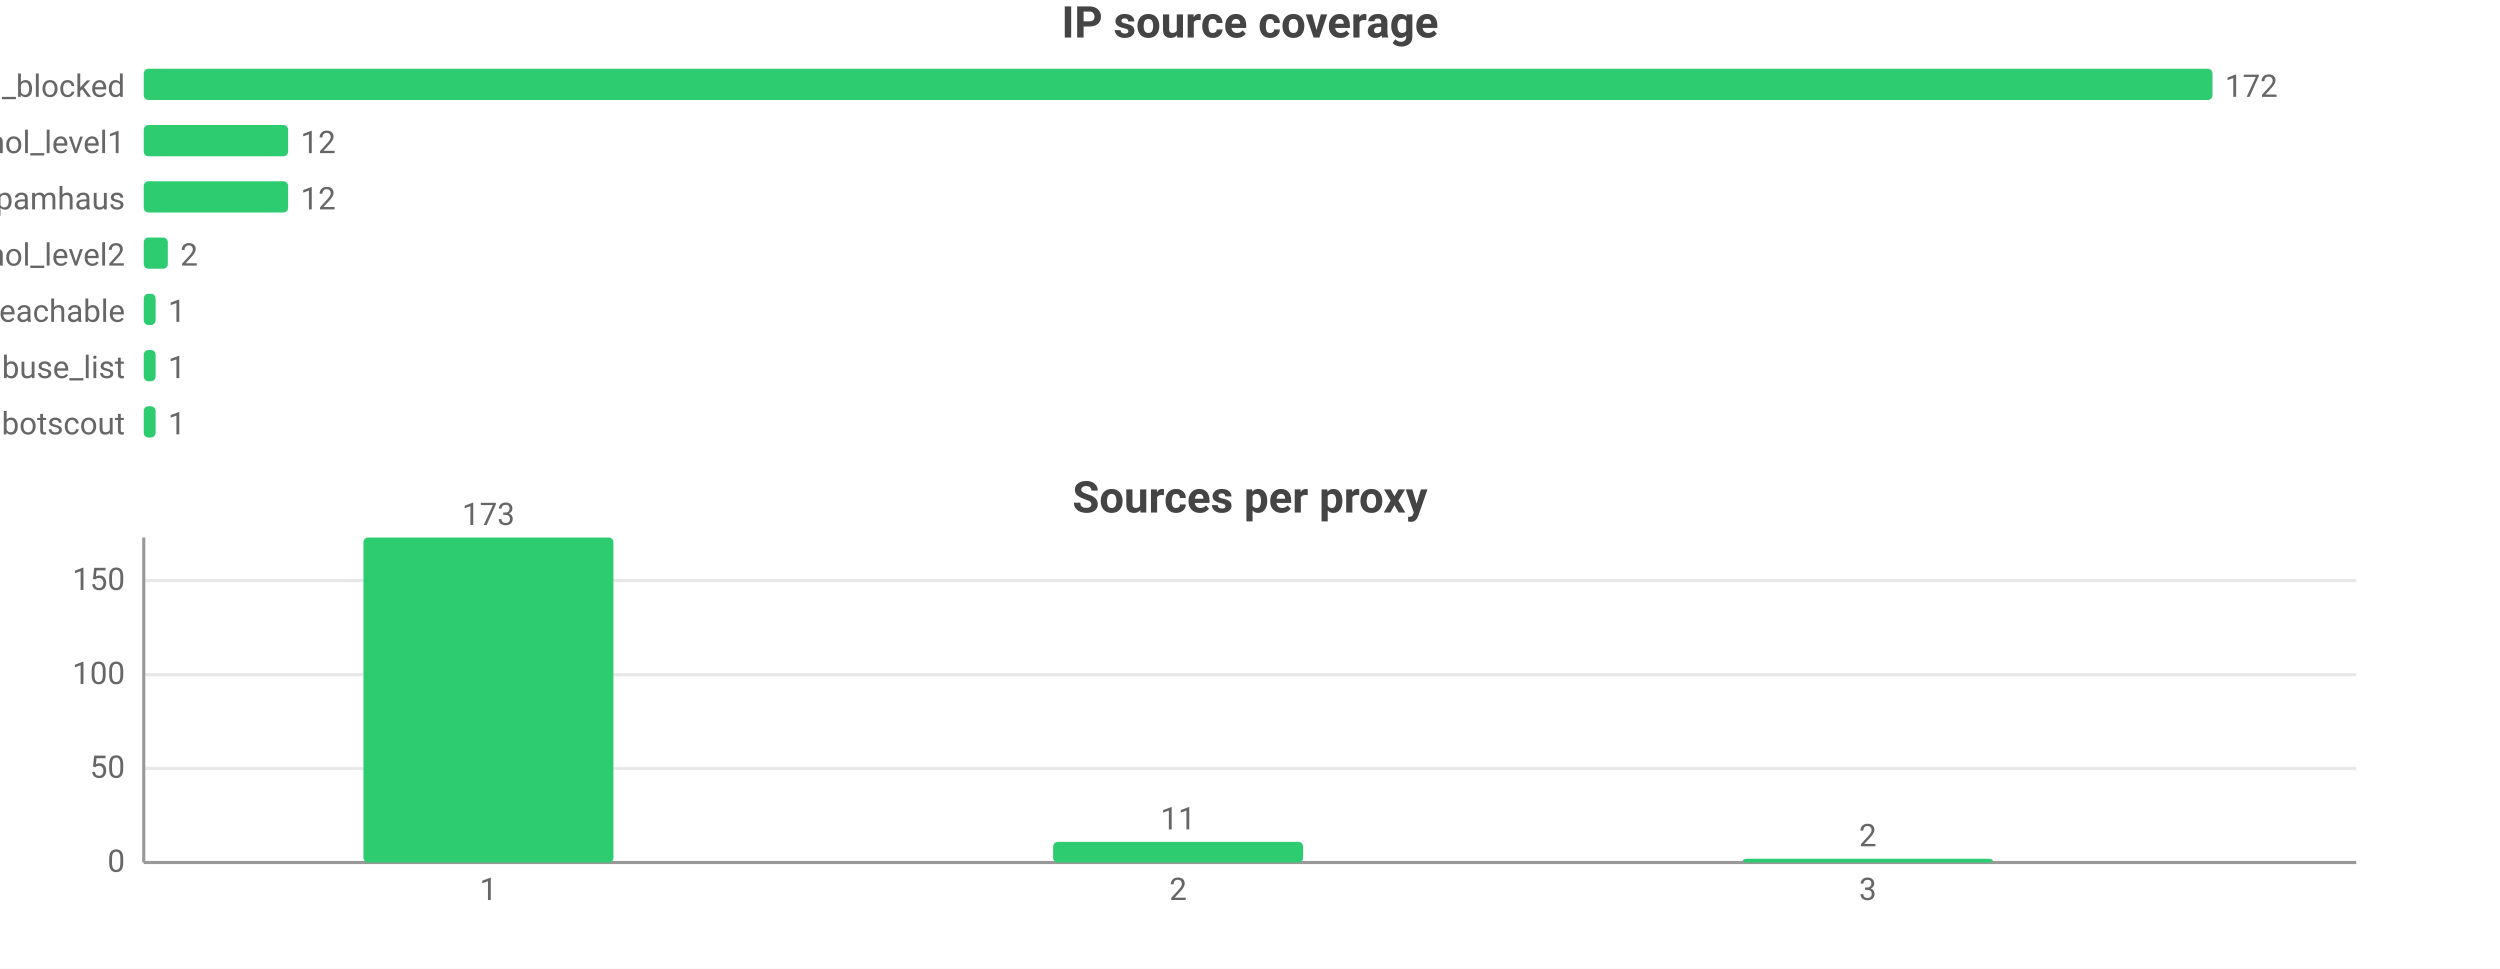
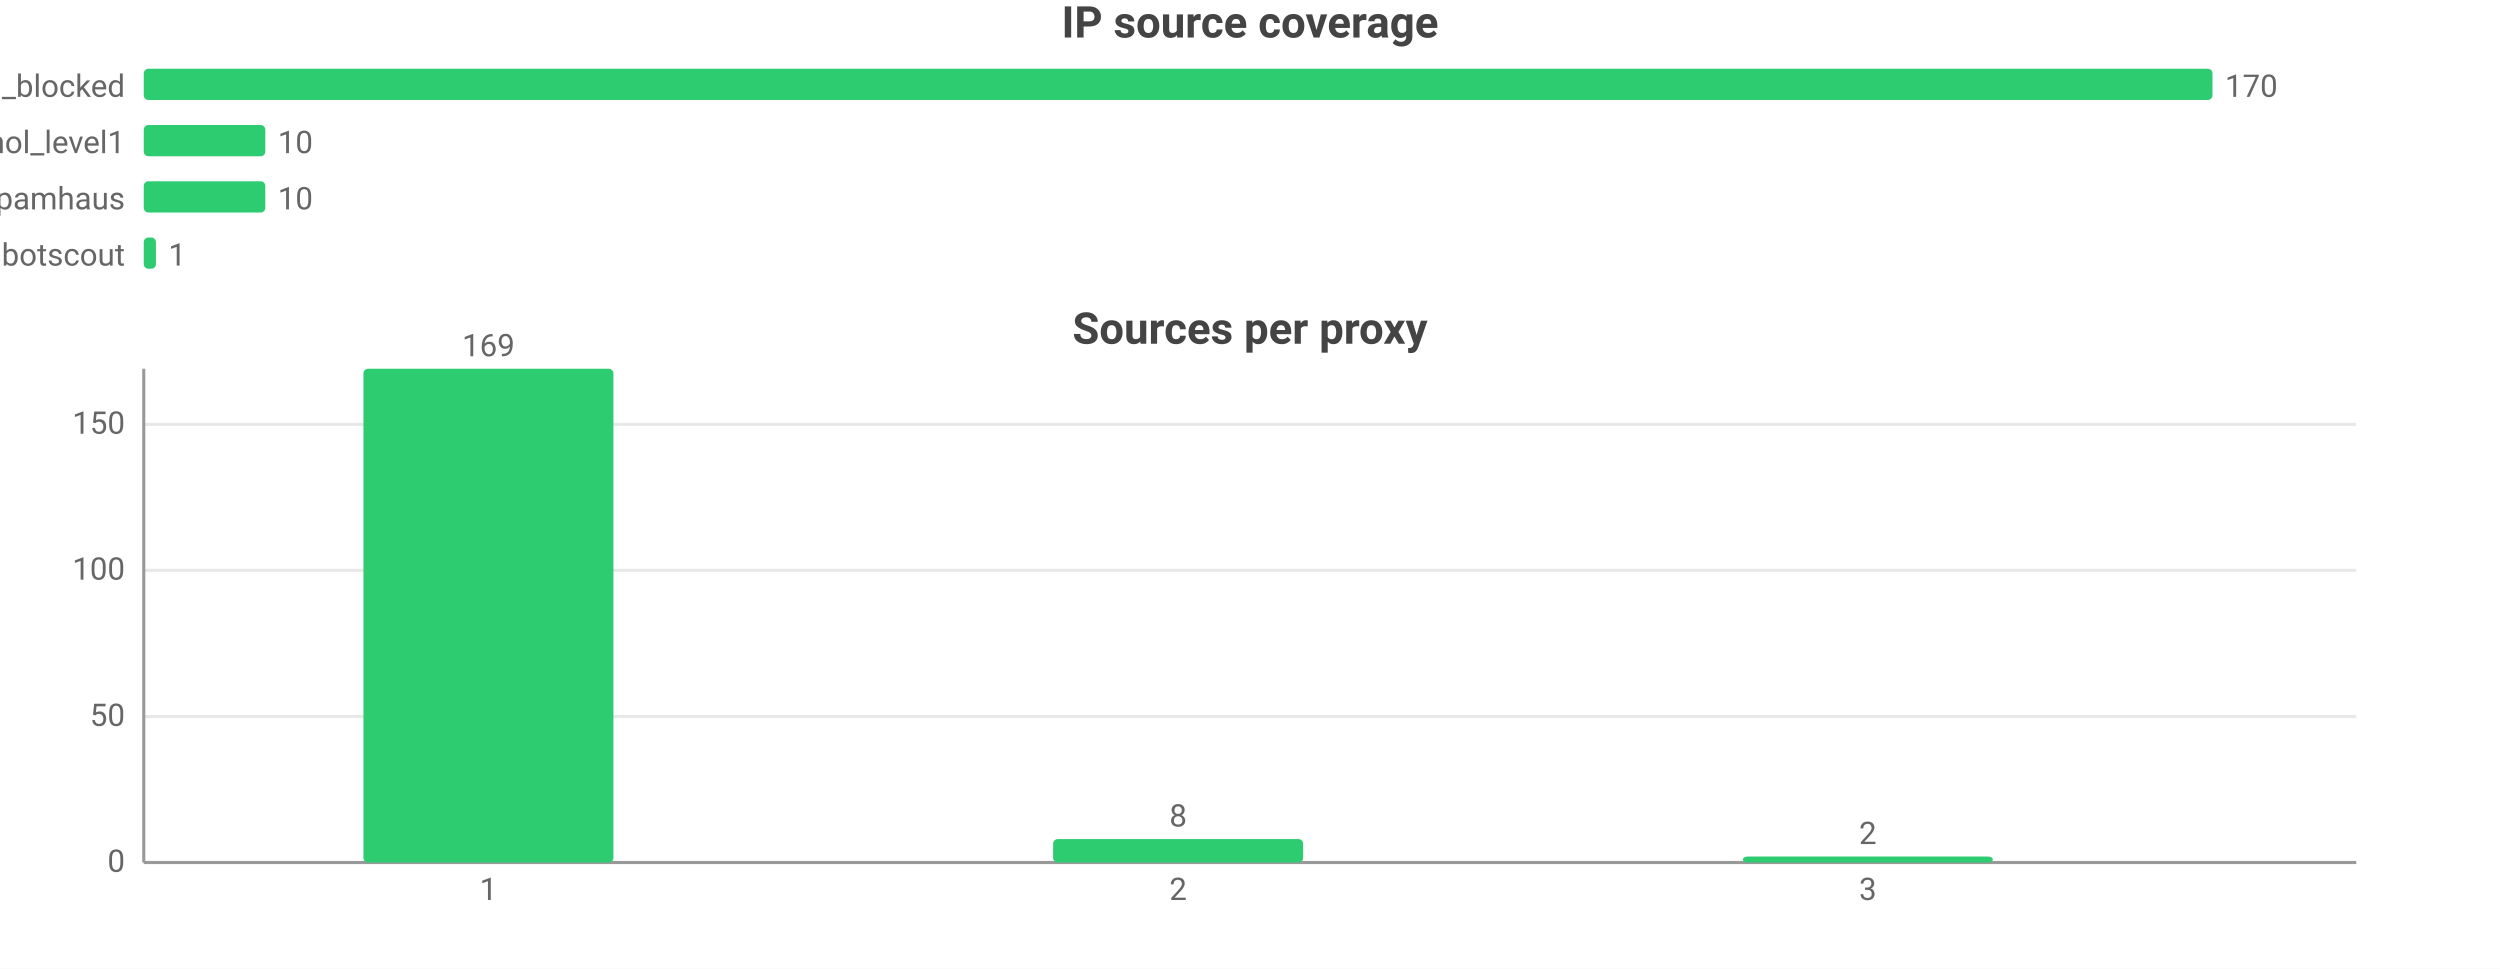
<svg xmlns="http://www.w3.org/2000/svg" width="800" height="310" viewBox="0 0 800 310">
  <rect width="800" height="310" fill="#ffffff" />
  <style>text{font-family:system-ui,-apple-system,'Segoe UI',Roboto,'PingFang SC','Microsoft YaHei','Noto Sans CJK SC',sans-serif}.g{stroke:#e8e8e8;stroke-width:1}.a{stroke:#999;stroke-width:1}.t{font-size:10px;fill:#666}.m{font-size:10px;text-anchor:middle;fill:#666}.e{font-size:10px;text-anchor:end;fill:#666}.l{font-size:11px;fill:#333}.tt{font-size:14px;font-weight:600;text-anchor:middle;fill:#444}.em{font-size:13px;text-anchor:middle;fill:#999}</style>
  <text class="tt" x="400.0" y="12">IP source coverage</text>
  <text class="e" x="40" y="31">wwuyi_blocked</text>
  <rect x="46" y="22" width="662" height="10" fill="#2ecc71" rx="1.5" />
-   <text class="t" x="712" y="31">172</text>
+   <text class="t" x="712" y="31">170</text>
  <text class="e" x="40" y="49">firehol_level1</text>
-   <rect x="46" y="40" width="46.2" height="10" fill="#2ecc71" rx="1.5" />
-   <text class="t" x="96.2" y="49">12</text>
+   <rect x="46" y="40" width="38.9" height="10" fill="#2ecc71" rx="1.5" />
+   <text class="t" x="88.9" y="49">10</text>
  <text class="e" x="40" y="67">spamhaus</text>
-   <rect x="46" y="58" width="46.2" height="10" fill="#2ecc71" rx="1.5" />
-   <text class="t" x="96.2" y="67">12</text>
-   <text class="e" x="40" y="85">firehol_level2</text>
-   <rect x="46" y="76" width="7.7" height="10" fill="#2ecc71" rx="1.5" />
-   <text class="t" x="57.7" y="85">2</text>
-   <text class="e" x="40" y="103">wwuyi_unreachable</text>
-   <rect x="46" y="94" width="3.8" height="10" fill="#2ecc71" rx="1.5" />
-   <text class="t" x="53.8" y="103">1</text>
-   <text class="e" x="40" y="121">abuse_list</text>
-   <rect x="46" y="112" width="3.8" height="10" fill="#2ecc71" rx="1.5" />
-   <text class="t" x="53.8" y="121">1</text>
-   <text class="e" x="40" y="139">botscout</text>
-   <rect x="46" y="130" width="3.8" height="10" fill="#2ecc71" rx="1.5" />
-   <text class="t" x="53.8" y="139">1</text>
-   <text class="tt" x="400.0" y="164">Sources per proxy</text>
+   <rect x="46" y="58" width="38.9" height="10" fill="#2ecc71" rx="1.5" />
+   <text class="t" x="88.9" y="67">10</text>
+   <text class="e" x="40" y="85">botscout</text>
+   <rect x="46" y="76" width="3.9" height="10" fill="#2ecc71" rx="1.5" />
+   <text class="t" x="53.9" y="85">1</text>
+   <text class="tt" x="400.0" y="110">Sources per proxy</text>
  <line class="g" x1="46" y1="276" x2="754" y2="276" />
  <text class="e" x="40" y="279">0</text>
-   <line class="g" x1="46" y1="245.9" x2="754" y2="245.9" />
-   <text class="e" x="40" y="248.9">50</text>
-   <line class="g" x1="46" y1="215.9" x2="754" y2="215.9" />
-   <text class="e" x="40" y="218.9">100</text>
-   <line class="g" x1="46" y1="185.8" x2="754" y2="185.8" />
-   <text class="e" x="40" y="188.8">150</text>
-   <line class="a" x1="46" y1="172" x2="46" y2="276" />
+   <line class="g" x1="46" y1="229.3" x2="754" y2="229.3" />
+   <text class="e" x="40" y="232.3">50</text>
+   <line class="g" x1="46" y1="182.5" x2="754" y2="182.5" />
+   <text class="e" x="40" y="185.5">100</text>
+   <line class="g" x1="46" y1="135.8" x2="754" y2="135.8" />
+   <text class="e" x="40" y="138.8">150</text>
+   <line class="a" x1="46" y1="118" x2="46" y2="276" />
  <line class="a" x1="46" y1="276" x2="754" y2="276" />
-   <rect x="116.3" y="172" width="80" height="104" fill="#2ecc71" rx="1.5" />
-   <text class="m" x="156.3" y="168">173</text>
+   <rect x="116.3" y="118" width="80" height="158" fill="#2ecc71" rx="1.5" />
+   <text class="m" x="156.3" y="114">169</text>
  <text class="m" x="156.3" y="288">1</text>
-   <rect x="337" y="269.4" width="80" height="6.6" fill="#2ecc71" rx="1.5" />
-   <text class="m" x="377" y="265.4">11</text>
+   <rect x="337" y="268.5" width="80" height="7.5" fill="#2ecc71" rx="1.5" />
+   <text class="m" x="377" y="264.5">8</text>
  <text class="m" x="377" y="288">2</text>
-   <rect x="557.7" y="274.8" width="80" height="1.2" fill="#2ecc71" rx="1.5" />
-   <text class="m" x="597.7" y="270.8">2</text>
+   <rect x="557.7" y="274.1" width="80" height="1.9" fill="#2ecc71" rx="1.5" />
+   <text class="m" x="597.7" y="270.1">2</text>
  <text class="m" x="597.7" y="288">3</text>
</svg>
